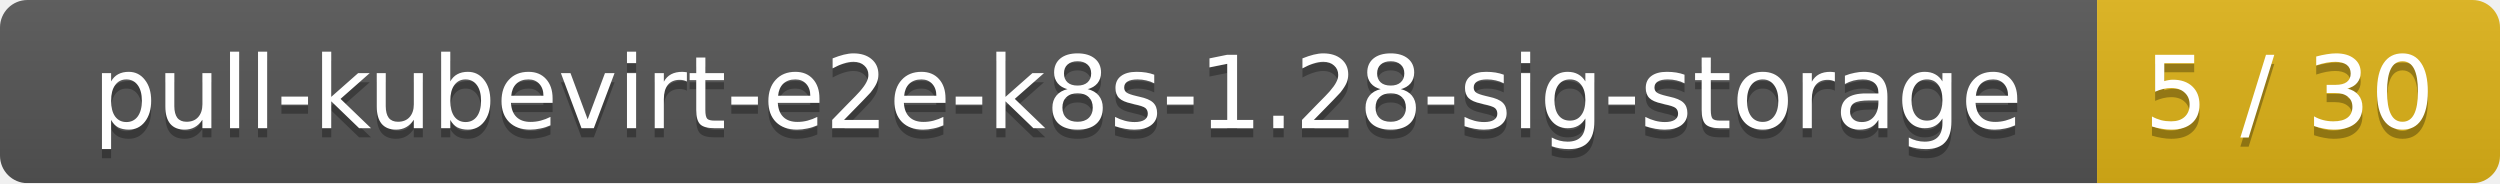
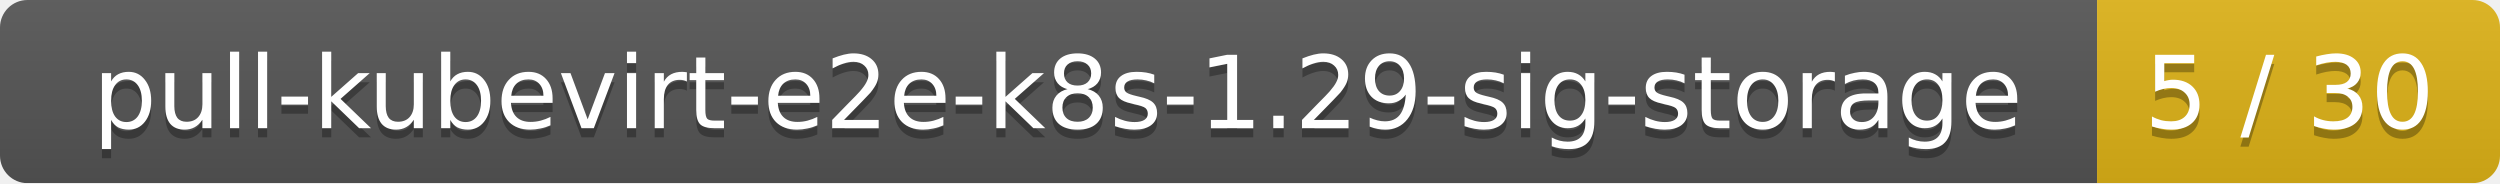
<svg xmlns="http://www.w3.org/2000/svg" width="273" height="20">
  <linearGradient id="smooth" x2="0" y2="100%">
    <stop offset="0" stop-color="#bbb" stop-opacity=".1" />
    <stop offset="1" stop-opacity=".1" />
  </linearGradient>
  <mask id="round">
    <rect width="273" height="20" rx="3" fill="#fff" />
  </mask>
  <g mask="url(#round)">
    <rect width="229" height="20" fill="#555" />
    <rect x="229" width="44" height="20" fill="#dfb317" />
    <rect width="273" height="20" fill="url(#smooth)" />
  </g>
  <g fill="#fff" text-anchor="middle" font-family="DejaVu Sans,Verdana,Geneva,sans-serif" font-size="11">
-     <text x="115.5" y="15" fill="#010101" fill-opacity=".3">pull-kubevirt-e2e-k8s-1.28-sig-storage</text>
-     <text x="115.5" y="14">pull-kubevirt-e2e-k8s-1.28-sig-storage</text>
+     <text x="115.5" y="15" fill="#010101" fill-opacity=".3">pull-kubevirt-e2e-k8s-1.29-sig-storage</text>
+     <text x="115.5" y="14">pull-kubevirt-e2e-k8s-1.29-sig-storage</text>
    <text x="250" y="15" fill="#010101" fill-opacity=".3">5 / 30</text>
    <text x="250" y="14">5 / 30</text>
  </g>
</svg>
